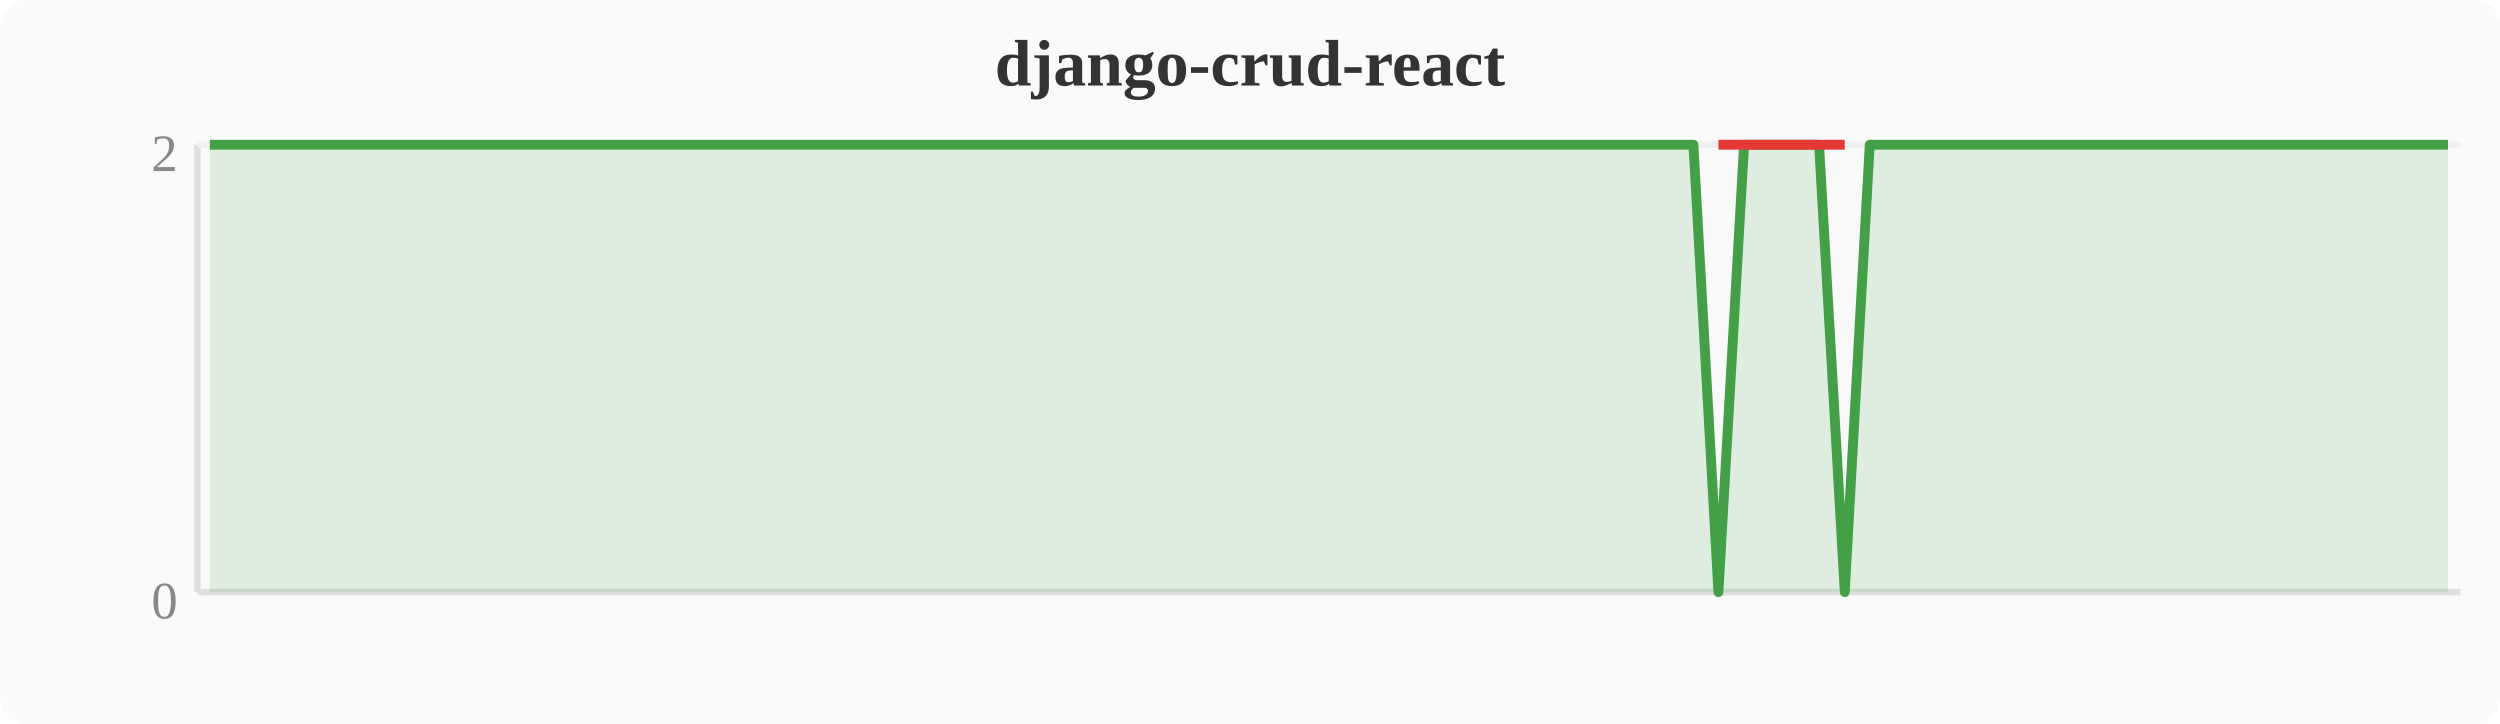
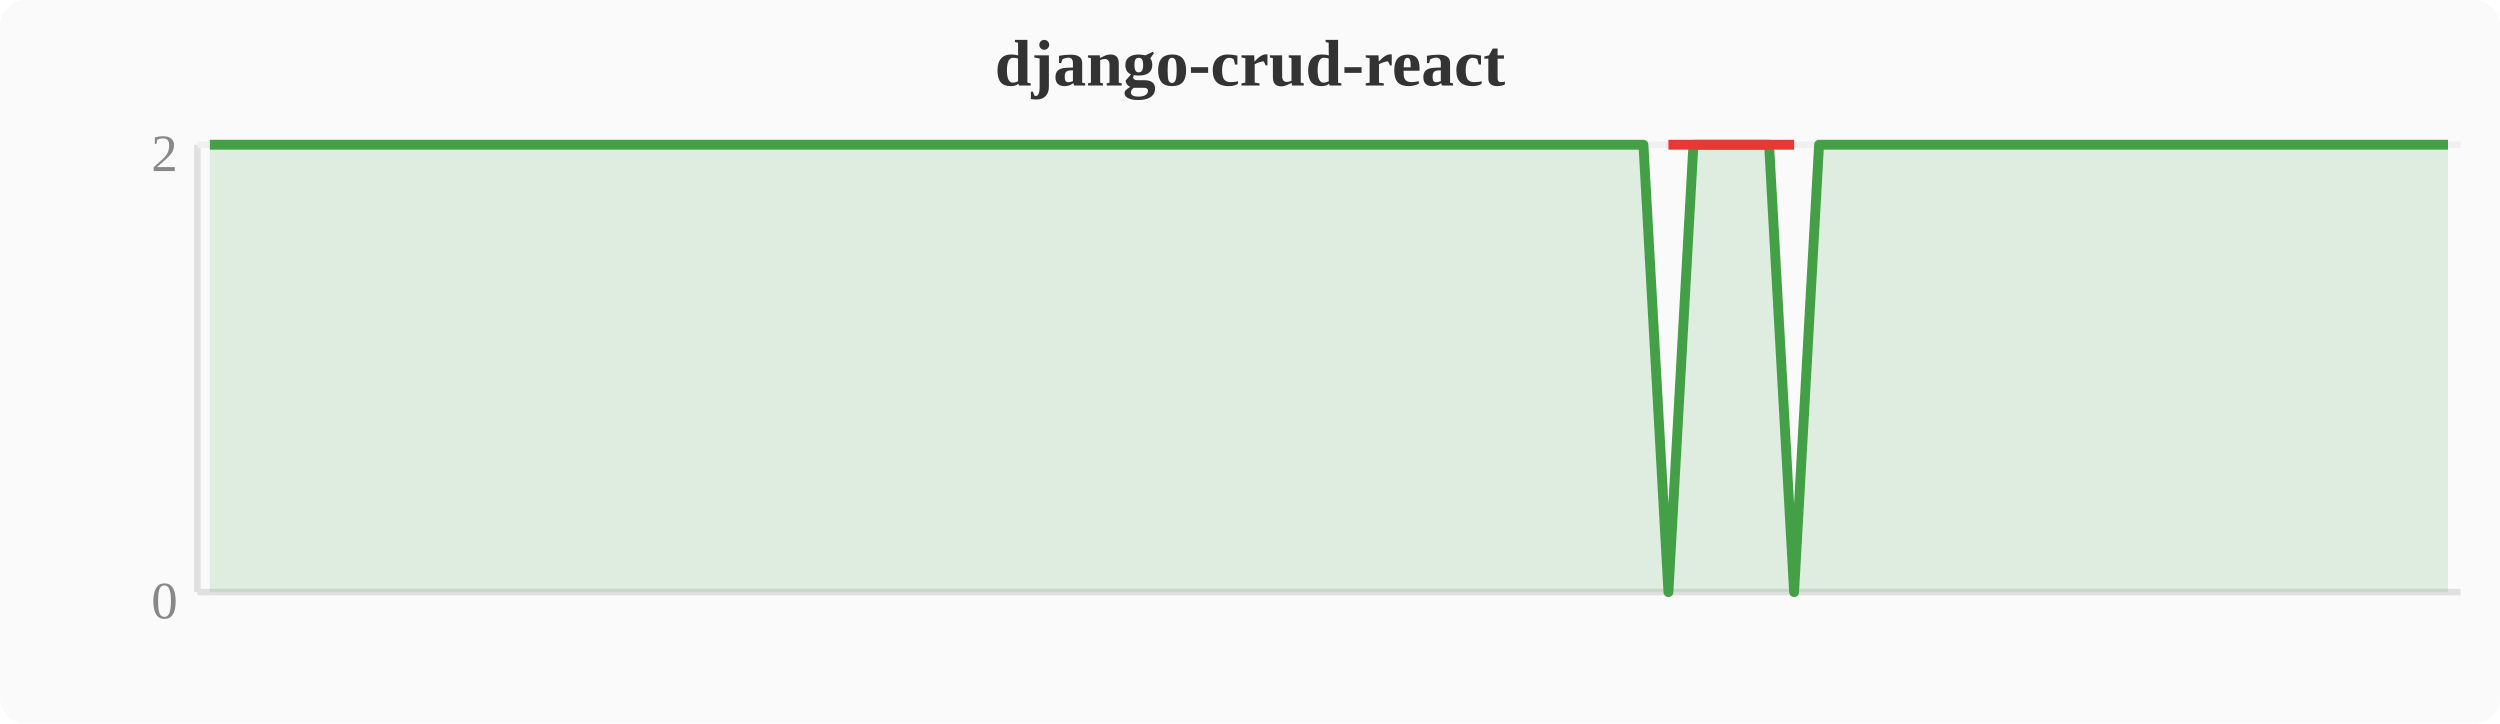
<svg xmlns="http://www.w3.org/2000/svg" width="380" height="110" viewBox="0 0 380 110">
  <rect width="380" height="110" fill="#fafafa" rx="4" />
  <text x="190" y="13" text-anchor="middle" font-size="10" font-weight="bold" fill="#333">django-crud-react</text>
  <line x1="30" y1="22" x2="30" y2="90" stroke="#e0e0e0" stroke-width="1" />
  <line x1="30" y1="90" x2="374" y2="90" stroke="#e0e0e0" stroke-width="1" />
  <line x1="30" y1="22" x2="374" y2="22" stroke="#f0f0f0" stroke-width="1" />
  <text x="27" y="94" text-anchor="end" font-size="8" fill="#888">0</text>
  <text x="27" y="26" text-anchor="end" font-size="8" fill="#888">2</text>
-   <polygon points="31.9,22.0 35.7,22.0 39.6,22.0 43.4,22.0 47.2,22.0 51.0,22.0 54.8,22.0 58.7,22.0 62.5,22.0 66.3,22.0 70.1,22.0 74.0,22.0 77.8,22.0 81.6,22.0 85.4,22.0 89.2,22.0 93.1,22.0 96.9,22.0 100.7,22.0 104.5,22.0 108.4,22.0 112.2,22.0 116.0,22.0 119.8,22.0 123.6,22.0 127.5,22.0 131.3,22.0 135.1,22.0 138.9,22.0 142.8,22.0 146.6,22.0 150.4,22.0 154.2,22.0 158.0,22.0 161.9,22.0 165.7,22.0 169.5,22.0 173.3,22.0 177.2,22.0 181.0,22.0 184.8,22.0 188.6,22.0 192.4,22.0 196.3,22.0 200.1,22.0 203.9,22.0 207.7,22.0 211.6,22.0 215.4,22.0 219.2,22.0 223.0,22.0 226.8,22.0 230.7,22.0 234.5,22.0 238.3,22.0 242.1,22.0 246.0,22.0 249.8,22.0 253.6,22.0 257.4,22.0 261.2,90.0 265.1,22.0 268.9,22.0 272.7,22.0 276.5,22.0 280.4,90.0 284.2,22.0 288.0,22.0 291.8,22.0 295.6,22.0 299.5,22.0 303.3,22.0 307.1,22.0 310.9,22.0 314.8,22.0 318.6,22.0 322.4,22.0 326.2,22.0 330.0,22.0 333.9,22.0 337.7,22.0 341.5,22.0 345.3,22.0 349.2,22.0 353.0,22.0 356.8,22.0 360.6,22.0 364.4,22.0 368.3,22.0 372.1,22.0 372.1,90 31.9,90" fill="#43a047" opacity="0.15" />
-   <polyline points="31.9,22.0 35.7,22.0 39.6,22.0 43.4,22.0 47.2,22.0 51.0,22.0 54.8,22.0 58.7,22.0 62.5,22.0 66.3,22.0 70.1,22.0 74.0,22.0 77.8,22.0 81.6,22.0 85.4,22.0 89.2,22.0 93.1,22.0 96.9,22.0 100.7,22.0 104.5,22.0 108.4,22.0 112.2,22.0 116.0,22.0 119.8,22.0 123.6,22.0 127.5,22.0 131.3,22.0 135.1,22.0 138.9,22.0 142.8,22.0 146.6,22.0 150.4,22.0 154.2,22.0 158.0,22.0 161.9,22.0 165.7,22.0 169.5,22.0 173.3,22.0 177.2,22.0 181.0,22.0 184.8,22.0 188.6,22.0 192.4,22.0 196.3,22.0 200.1,22.0 203.9,22.0 207.7,22.0 211.6,22.0 215.4,22.0 219.2,22.0 223.0,22.0 226.8,22.0 230.7,22.0 234.5,22.0 238.3,22.0 242.1,22.0 246.0,22.0 249.8,22.0 253.6,22.0 257.4,22.0 261.2,90.0 265.1,22.0 268.9,22.0 272.7,22.0 276.5,22.0 280.4,90.0 284.2,22.0 288.0,22.0 291.8,22.0 295.6,22.0 299.5,22.0 303.3,22.0 307.1,22.0 310.9,22.0 314.8,22.0 318.6,22.0 322.4,22.0 326.2,22.0 330.0,22.0 333.9,22.0 337.7,22.0 341.5,22.0 345.3,22.0 349.2,22.0 353.0,22.0 356.8,22.0 360.6,22.0 364.4,22.0 368.3,22.0 372.1,22.0" fill="none" stroke="#43a047" stroke-width="1.5" stroke-linejoin="round" />
-   <polyline points="261.2,22.0 280.4,22.0" fill="none" stroke="#e53935" stroke-width="1.5" stroke-linejoin="round" />
+   <polygon points="31.9,22.0 35.7,22.0 39.6,22.0 43.4,22.0 47.2,22.0 51.0,22.0 54.8,22.0 58.7,22.0 62.5,22.0 66.3,22.0 70.1,22.0 74.0,22.0 77.8,22.0 81.6,22.0 85.4,22.0 89.2,22.0 93.1,22.0 96.9,22.0 100.7,22.0 104.5,22.0 108.4,22.0 112.2,22.0 116.0,22.0 119.8,22.0 123.6,22.0 127.5,22.0 131.3,22.0 135.1,22.0 138.9,22.0 142.8,22.0 146.6,22.0 150.4,22.0 154.2,22.0 158.0,22.0 161.9,22.0 165.7,22.0 169.5,22.0 173.3,22.0 177.2,22.0 181.0,22.0 184.8,22.0 188.6,22.0 192.4,22.0 196.3,22.0 200.1,22.0 203.9,22.0 207.7,22.0 211.6,22.0 215.4,22.0 219.2,22.0 223.0,22.0 226.8,22.0 230.7,22.0 234.5,22.0 238.3,22.0 242.1,22.0 246.0,22.0 249.8,22.0 253.6,90.0 257.4,22.0 261.2,22.0 265.1,22.0 268.9,22.0 272.7,90.0 276.5,22.0 280.4,22.0 284.2,22.0 288.0,22.0 291.8,22.0 295.6,22.0 299.5,22.0 303.3,22.0 307.1,22.0 310.9,22.0 314.8,22.0 318.6,22.0 322.4,22.0 326.2,22.0 330.0,22.0 333.9,22.0 337.7,22.0 341.5,22.0 345.3,22.0 349.2,22.0 353.0,22.0 356.8,22.0 360.6,22.0 364.4,22.0 368.3,22.0 372.1,22.0 372.1,90 31.9,90" fill="#43a047" opacity="0.15" />
+   <polyline points="31.9,22.0 35.7,22.0 39.6,22.0 43.4,22.0 47.2,22.0 51.0,22.0 54.8,22.0 58.7,22.0 62.5,22.0 66.3,22.0 70.1,22.0 74.0,22.0 77.8,22.0 81.6,22.0 85.4,22.0 89.2,22.0 93.1,22.0 96.9,22.0 100.7,22.0 104.5,22.0 108.4,22.0 112.2,22.0 116.0,22.0 119.8,22.0 123.6,22.0 127.5,22.0 131.3,22.0 135.1,22.0 138.9,22.0 142.8,22.0 146.6,22.0 150.4,22.0 154.2,22.0 158.0,22.0 161.9,22.0 165.7,22.0 169.5,22.0 173.3,22.0 177.2,22.0 181.0,22.0 184.8,22.0 188.6,22.0 192.4,22.0 196.3,22.0 200.1,22.0 203.9,22.0 207.7,22.0 211.6,22.0 215.4,22.0 219.2,22.0 223.0,22.0 226.8,22.0 230.7,22.0 234.5,22.0 238.3,22.0 242.1,22.0 246.0,22.0 249.8,22.0 253.6,90.0 257.4,22.0 261.2,22.0 265.1,22.0 268.9,22.0 272.7,90.0 276.5,22.0 280.4,22.0 284.2,22.0 288.0,22.0 291.8,22.0 295.6,22.0 299.5,22.0 303.3,22.0 307.1,22.0 310.9,22.0 314.8,22.0 318.6,22.0 322.4,22.0 326.2,22.0 330.0,22.0 333.9,22.0 337.7,22.0 341.5,22.0 345.3,22.0 349.2,22.0 353.0,22.0 356.8,22.0 360.6,22.0 364.4,22.0 368.3,22.0 372.1,22.0" fill="none" stroke="#43a047" stroke-width="1.5" stroke-linejoin="round" />
+   <polyline points="253.6,22.0 272.7,22.0" fill="none" stroke="#e53935" stroke-width="1.5" stroke-linejoin="round" />
</svg>
